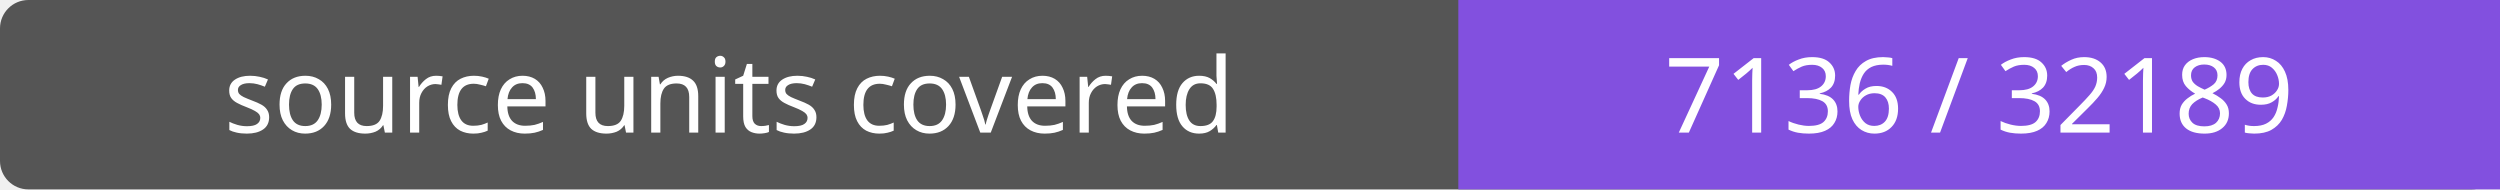
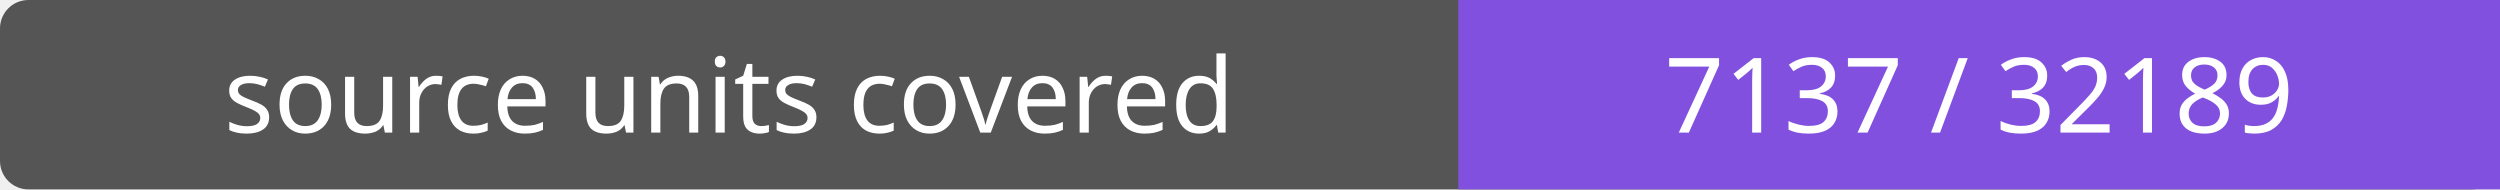
- <svg xmlns="http://www.w3.org/2000/svg" width="264" height="20" role="img" aria-label="source units covered: 7136 / 32189">
+ <svg xmlns="http://www.w3.org/2000/svg" width="264" height="20" role="img" aria-label="source units covered: 7137 / 32189">
  <rect width="264" height="20" rx="3" fill="#555" />
  <path fill="#8250df" d="M154 0h110v20H154z" />
  <g fill="#fff" text-anchor="middle" font-family="Verdana,sans-serif" font-size="11">
    <text x="77.0" y="14">source units covered</text>
-     <text x="209.0" y="14">7136 / 32189</text>
+     <text x="209.0" y="14">7137 / 32189</text>
  </g>
</svg>
